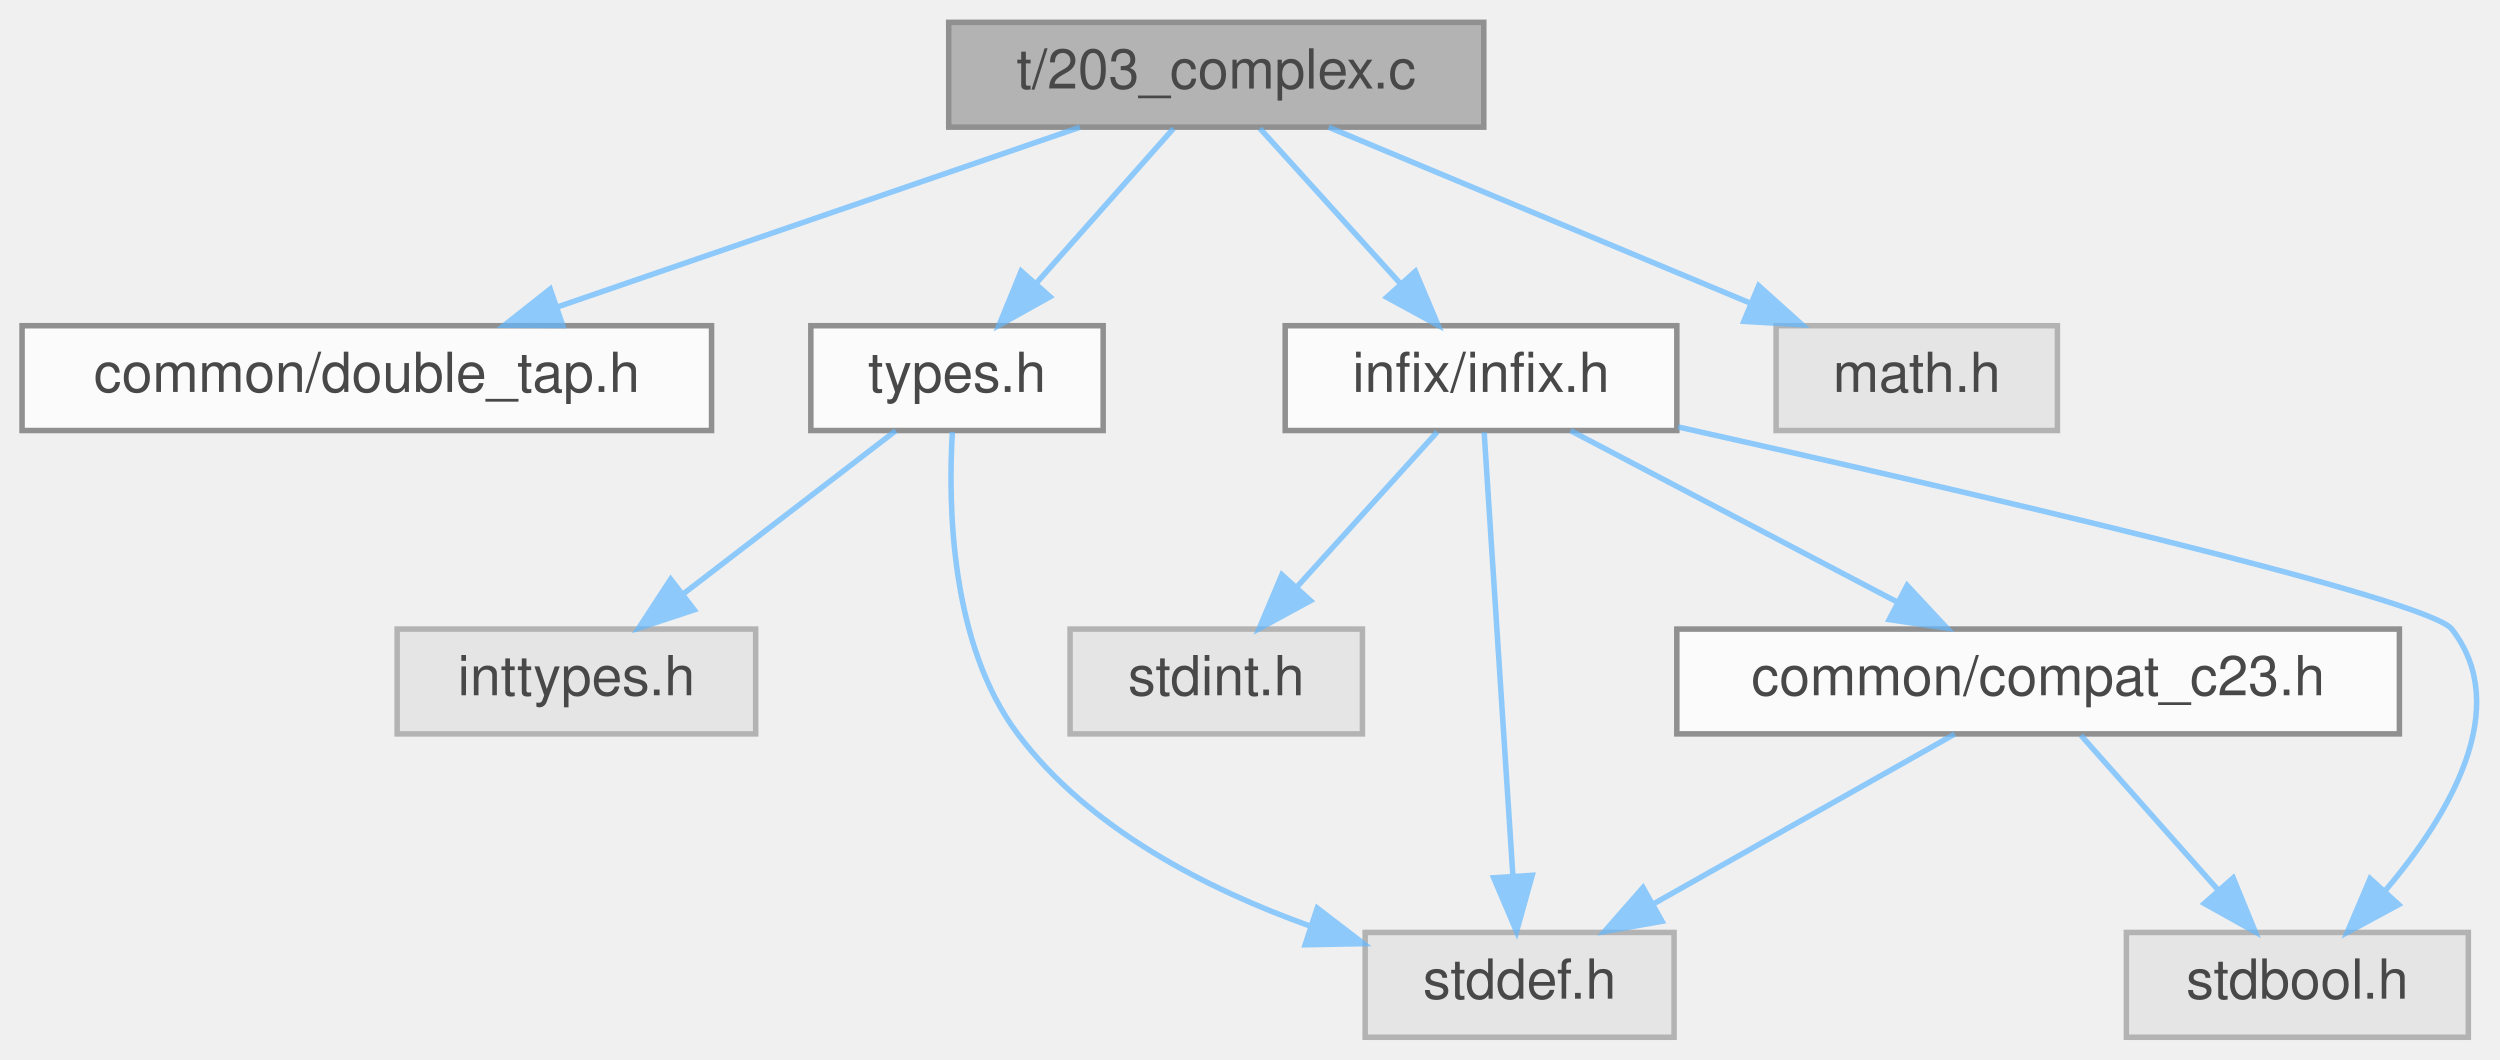
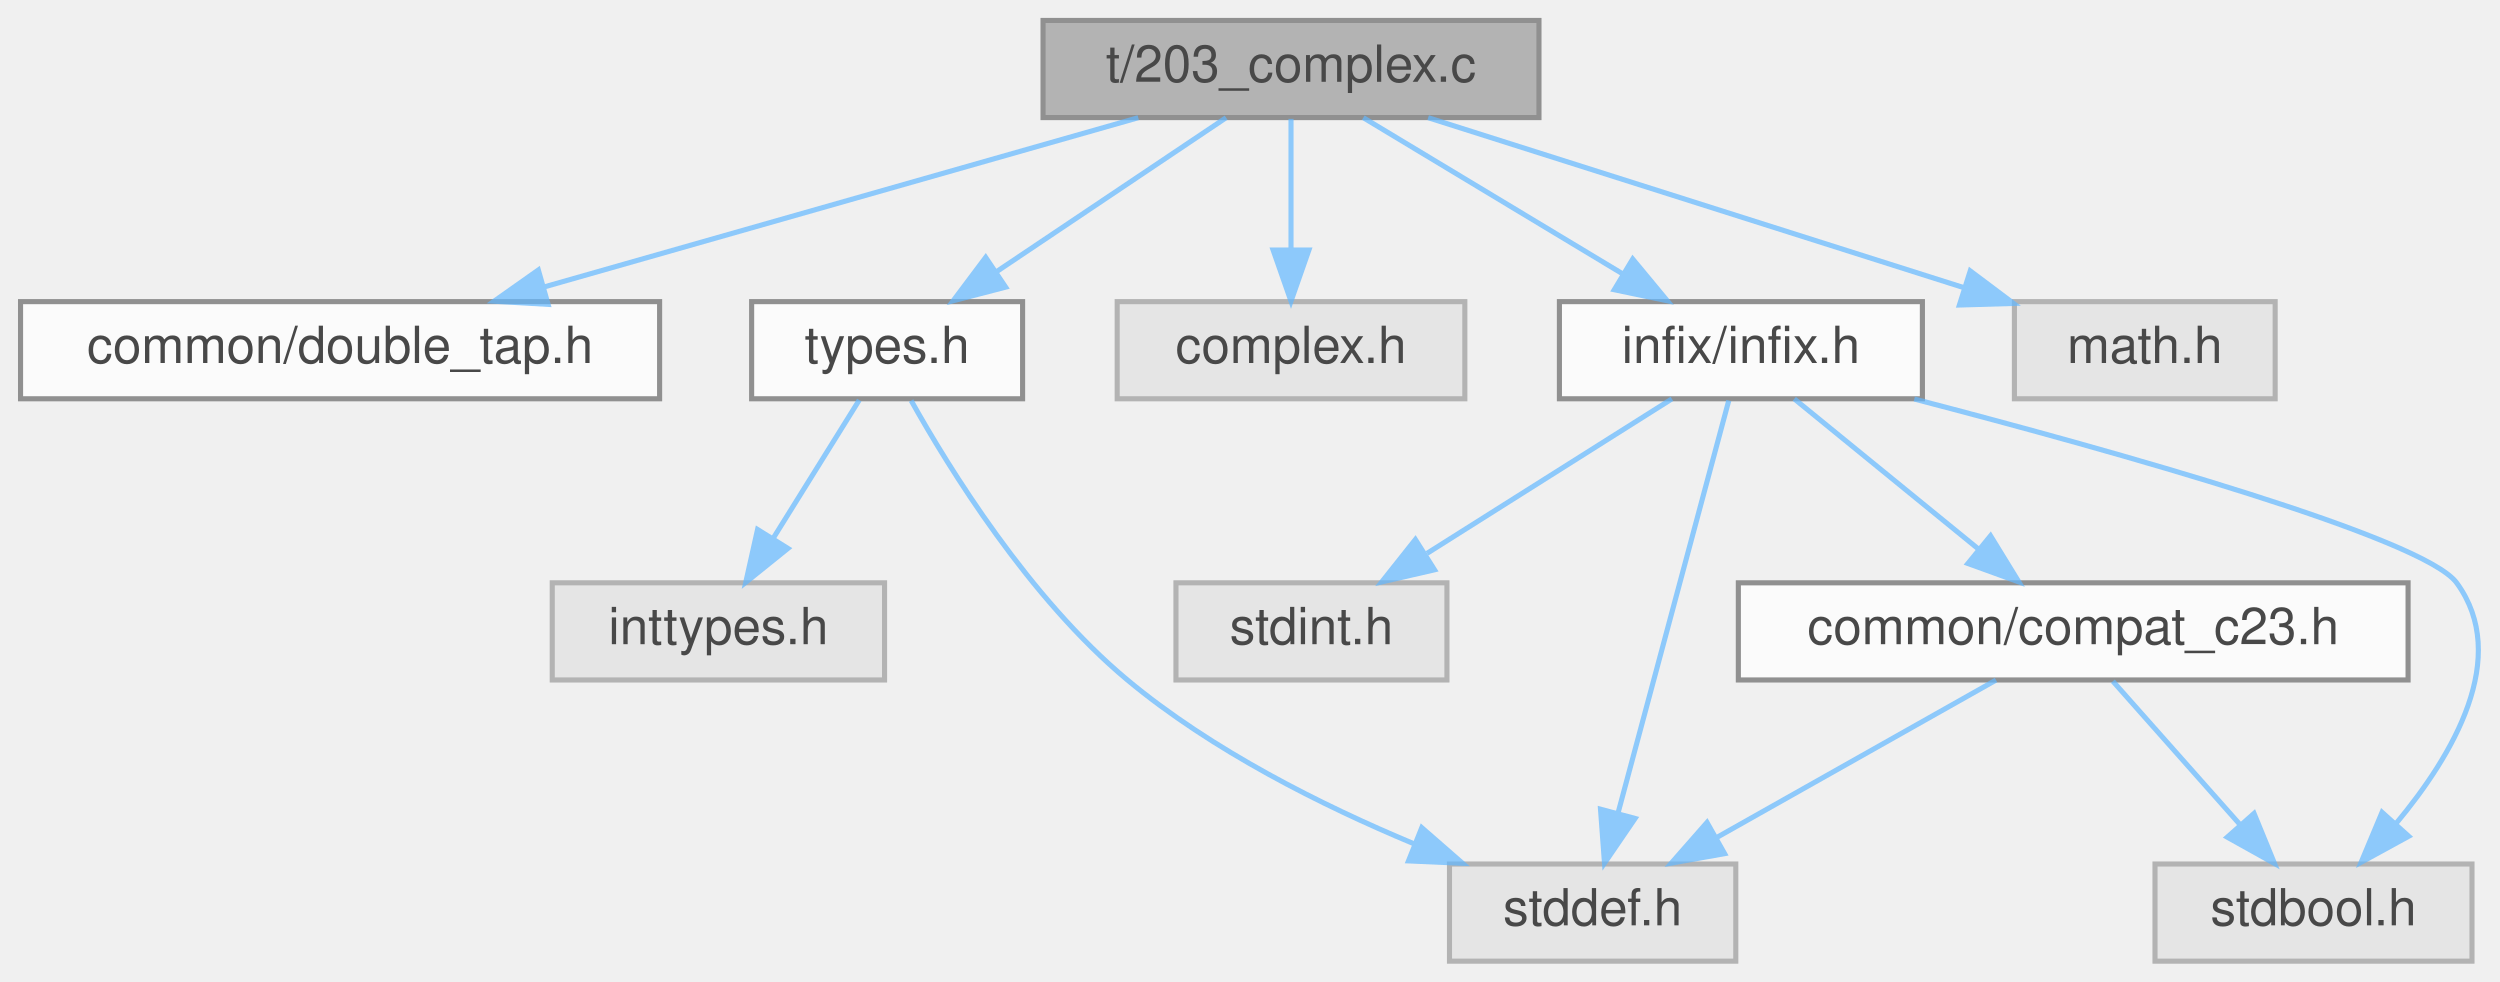
- <svg xmlns="http://www.w3.org/2000/svg" xmlns:xlink="http://www.w3.org/1999/xlink" width="453pt" height="192pt" viewBox="0.00 0.00 453.24 192.00">
+ <svg xmlns="http://www.w3.org/2000/svg" xmlns:xlink="http://www.w3.org/1999/xlink" width="489pt" height="192pt" viewBox="0.00 0.00 488.96 192.00">
  <svg id="main" version="1.1" xml:space="preserve">
    <style type="text/css">
.node, .edge {opacity: 0.7;}
.node.selected, .edge.selected {opacity: 1;}
.edge:hover path { stroke: red; }
.edge:hover polygon { stroke: red; fill: red; }
</style>
    <svg id="graph" class="graph">
      <g id="graph0" class="graph" transform="scale(1 1) rotate(0) translate(4 188)">
        <g id="Node000001" class="node">
          <g id="a_Node000001">
-             <a xlink:title=" ">
-               <polygon fill="#999999" stroke="#666666" points="265,-184 168,-184 168,-165 265,-165 265,-184" />
-               <text text-anchor="middle" x="216.5" y="-172" font-family="Helvetica,sans-Serif" font-size="10.00">t/203_complex.c</text>
+             <a xlink:title="Tests FFI calls with C _Complex types.">
+               <polygon fill="#999999" stroke="#666666" points="297,-184 200,-184 200,-165 297,-165 297,-184" />
+               <text text-anchor="middle" x="248.5" y="-172" font-family="Helvetica,sans-Serif" font-size="10.00">t/203_complex.c</text>
            </a>
          </g>
        </g>
        <g id="Node000002" class="node">
          <g id="a_Node000002">
            <a xlink:href="double__tap_8h.html" target="_top" xlink:title="A simple, header-only TAP14-compatible testing framework for C.">
              <polygon fill="white" stroke="#666666" points="125,-129 0,-129 0,-110 125,-110 125,-129" />
              <text text-anchor="middle" x="62.5" y="-117" font-family="Helvetica,sans-Serif" font-size="10.00">common/double_tap.h</text>
            </a>
          </g>
        </g>
        <g id="edge1_Node000001_Node000002" class="edge">
          <g id="a_edge1_Node000001_Node000002">
            <a xlink:title=" ">
-               <path fill="none" stroke="#63b8ff" d="M191.76,-164.98C166.13,-156.16 125.87,-142.31 97.09,-132.41" />
-               <polygon fill="#63b8ff" stroke="#63b8ff" points="98.03,-129.03 87.44,-129.08 95.75,-135.65 98.03,-129.03" />
+               <path fill="none" stroke="#63b8ff" d="M218.62,-164.98C187.12,-156.01 137.33,-141.82 102.47,-131.89" />
+               <polygon fill="#63b8ff" stroke="#63b8ff" points="103.19,-128.46 92.62,-129.08 101.28,-135.19 103.19,-128.46" />
            </a>
          </g>
        </g>
        <g id="Node000003" class="node">
          <g id="a_Node000003">
            <a xlink:href="types_8h.html" target="_top" xlink:title="Defines common data structures used across the entire test suite.">
              <polygon fill="white" stroke="#666666" points="196,-129 143,-129 143,-110 196,-110 196,-129" />
              <text text-anchor="middle" x="169.5" y="-117" font-family="Helvetica,sans-Serif" font-size="10.00">types.h</text>
            </a>
          </g>
        </g>
        <g id="edge2_Node000001_Node000003" class="edge">
          <g id="a_edge2_Node000001_Node000003">
            <a xlink:title=" ">
-               <path fill="none" stroke="#63b8ff" d="M208.74,-164.75C202.03,-157.18 192.16,-146.05 183.99,-136.84" />
-               <polygon fill="#63b8ff" stroke="#63b8ff" points="186.37,-134.25 177.12,-129.09 181.13,-138.89 186.37,-134.25" />
+               <path fill="none" stroke="#63b8ff" d="M235.81,-164.98C223.67,-156.84 205.14,-144.41 190.75,-134.76" />
+               <polygon fill="#63b8ff" stroke="#63b8ff" points="192.68,-131.84 182.42,-129.17 188.78,-137.65 192.68,-131.84" />
            </a>
          </g>
        </g>
        <g id="Node000006" class="node">
          <g id="a_Node000006">
-             <a xlink:href="infix_8h.html" target="_top" xlink:title=" ">
-               <polygon fill="white" stroke="#666666" points="300,-129 229,-129 229,-110 300,-110 300,-129" />
-               <text text-anchor="middle" x="264.5" y="-117" font-family="Helvetica,sans-Serif" font-size="10.00">infix/infix.h</text>
+             <a xlink:title=" ">
+               <polygon fill="#e0e0e0" stroke="#999999" points="282.5,-129 214.5,-129 214.5,-110 282.5,-110 282.5,-129" />
+               <text text-anchor="middle" x="248.5" y="-117" font-family="Helvetica,sans-Serif" font-size="10.00">complex.h</text>
            </a>
          </g>
        </g>
        <g id="edge5_Node000001_Node000006" class="edge">
          <g id="a_edge5_Node000001_Node000006">
            <a xlink:title=" ">
-               <path fill="none" stroke="#63b8ff" d="M224.43,-164.75C231.35,-157.11 241.57,-145.82 249.95,-136.56" />
-               <polygon fill="#63b8ff" stroke="#63b8ff" points="252.6,-138.85 256.72,-129.09 247.41,-134.15 252.6,-138.85" />
+               <path fill="none" stroke="#63b8ff" d="M248.5,-164.75C248.5,-157.8 248.5,-147.85 248.5,-139.13" />
+               <polygon fill="#63b8ff" stroke="#63b8ff" points="252,-139.09 248.5,-129.09 245,-139.09 252,-139.09" />
+             </a>
+           </g>
+         </g>
+         <g id="Node000007" class="node">
+           <g id="a_Node000007">
+             <a xlink:href="infix_8h.html" target="_top" xlink:title=" ">
+               <polygon fill="white" stroke="#666666" points="372,-129 301,-129 301,-110 372,-110 372,-129" />
+               <text text-anchor="middle" x="336.5" y="-117" font-family="Helvetica,sans-Serif" font-size="10.00">infix/infix.h</text>
+             </a>
+           </g>
+         </g>
+         <g id="edge6_Node000001_Node000007" class="edge">
+           <g id="a_edge6_Node000001_Node000007">
+             <a xlink:title=" ">
+               <path fill="none" stroke="#63b8ff" d="M262.64,-164.98C276.29,-156.77 297.19,-144.18 313.28,-134.49" />
+               <polygon fill="#63b8ff" stroke="#63b8ff" points="315.34,-137.33 322.1,-129.17 311.73,-131.33 315.34,-137.33" />
+             </a>
+           </g>
+         </g>
+         <g id="Node000011" class="node">
+           <g id="a_Node000011">
+             <a xlink:title=" ">
+               <polygon fill="#e0e0e0" stroke="#999999" points="441,-129 390,-129 390,-110 441,-110 441,-129" />
+               <text text-anchor="middle" x="415.5" y="-117" font-family="Helvetica,sans-Serif" font-size="10.00">math.h</text>
+             </a>
+           </g>
+         </g>
+         <g id="edge13_Node000001_Node000011" class="edge">
+           <g id="a_edge13_Node000001_Node000011">
+             <a xlink:title=" ">
+               <path fill="none" stroke="#63b8ff" d="M275.33,-164.98C303.78,-155.95 348.86,-141.65 380.18,-131.71" />
+               <polygon fill="#63b8ff" stroke="#63b8ff" points="381.36,-135.01 389.83,-128.65 379.24,-128.34 381.36,-135.01" />
+             </a>
+           </g>
+         </g>
+         <g id="Node000004" class="node">
+           <g id="a_Node000004">
+             <a xlink:title=" ">
+               <polygon fill="#e0e0e0" stroke="#999999" points="169,-74 104,-74 104,-55 169,-55 169,-74" />
+               <text text-anchor="middle" x="136.5" y="-62" font-family="Helvetica,sans-Serif" font-size="10.00">inttypes.h</text>
+             </a>
+           </g>
+         </g>
+         <g id="edge3_Node000003_Node000004" class="edge">
+           <g id="a_edge3_Node000003_Node000004">
+             <a xlink:title=" ">
+               <path fill="none" stroke="#63b8ff" d="M164.05,-109.75C159.49,-102.42 152.83,-91.73 147.21,-82.7" />
+               <polygon fill="#63b8ff" stroke="#63b8ff" points="150.1,-80.73 141.85,-74.09 144.16,-84.43 150.1,-80.73" />
+             </a>
+           </g>
+         </g>
+         <g id="Node000005" class="node">
+           <g id="a_Node000005">
+             <a xlink:title=" ">
+               <polygon fill="#e0e0e0" stroke="#999999" points="335.5,-19 279.5,-19 279.5,0 335.5,0 335.5,-19" />
+               <text text-anchor="middle" x="307.5" y="-7" font-family="Helvetica,sans-Serif" font-size="10.00">stddef.h</text>
+             </a>
+           </g>
+         </g>
+         <g id="edge4_Node000003_Node000005" class="edge">
+           <g id="a_edge4_Node000003_Node000005">
+             <a xlink:title=" ">
+               <path fill="none" stroke="#63b8ff" d="M174.2,-109.65C181.65,-96.33 197.32,-70.97 216.5,-55 233.04,-41.23 254.55,-30.46 272.51,-22.97" />
+               <polygon fill="#63b8ff" stroke="#63b8ff" points="274.08,-26.11 282.06,-19.14 271.48,-19.61 274.08,-26.11" />
+             </a>
+           </g>
+         </g>
+         <g id="edge8_Node000007_Node000005" class="edge">
+           <g id="a_edge8_Node000007_Node000005">
+             <a xlink:title=" ">
+               <path fill="none" stroke="#63b8ff" d="M334.13,-109.66C329.41,-92.09 318.76,-52.45 312.46,-28.95" />
+               <polygon fill="#63b8ff" stroke="#63b8ff" points="315.8,-27.91 309.82,-19.16 309.04,-29.72 315.8,-27.91" />
+             </a>
+           </g>
+         </g>
+         <g id="Node000008" class="node">
+           <g id="a_Node000008">
+             <a xlink:title=" ">
+               <polygon fill="#e0e0e0" stroke="#999999" points="479.5,-19 417.5,-19 417.5,0 479.5,0 479.5,-19" />
+               <text text-anchor="middle" x="448.5" y="-7" font-family="Helvetica,sans-Serif" font-size="10.00">stdbool.h</text>
+             </a>
+           </g>
+         </g>
+         <g id="edge7_Node000007_Node000008" class="edge">
+           <g id="a_edge7_Node000007_Node000008">
+             <a xlink:title=" ">
+               <path fill="none" stroke="#63b8ff" d="M370.42,-109.95C409.76,-99.7 470.06,-82.8 476.5,-74 487.1,-59.5 475.86,-40.36 464.63,-26.9" />
+               <polygon fill="#63b8ff" stroke="#63b8ff" points="467.12,-24.43 457.82,-19.34 461.91,-29.11 467.12,-24.43" />
+             </a>
+           </g>
+         </g>
+         <g id="Node000009" class="node">
+           <g id="a_Node000009">
+             <a xlink:title=" ">
+               <polygon fill="#e0e0e0" stroke="#999999" points="279,-74 226,-74 226,-55 279,-55 279,-74" />
+               <text text-anchor="middle" x="252.5" y="-62" font-family="Helvetica,sans-Serif" font-size="10.00">stdint.h</text>
+             </a>
+           </g>
+         </g>
+         <g id="edge9_Node000007_Node000009" class="edge">
+           <g id="a_edge9_Node000007_Node000009">
+             <a xlink:title=" ">
+               <path fill="none" stroke="#63b8ff" d="M323,-109.98C310.1,-101.84 290.4,-89.41 275.1,-79.76" />
+               <polygon fill="#63b8ff" stroke="#63b8ff" points="276.57,-76.55 266.24,-74.17 272.83,-82.47 276.57,-76.55" />
            </a>
          </g>
        </g>
        <g id="Node000010" class="node">
          <g id="a_Node000010">
-             <a xlink:title=" ">
-               <polygon fill="#e0e0e0" stroke="#999999" points="369,-129 318,-129 318,-110 369,-110 369,-129" />
-               <text text-anchor="middle" x="343.5" y="-117" font-family="Helvetica,sans-Serif" font-size="10.00">math.h</text>
-             </a>
-           </g>
-         </g>
-         <g id="edge12_Node000001_Node000010" class="edge">
-           <g id="a_edge12_Node000001_Node000010">
-             <a xlink:title=" ">
-               <path fill="none" stroke="#63b8ff" d="M236.9,-164.98C257.52,-156.38 289.61,-142.99 313.19,-133.15" />
-               <polygon fill="#63b8ff" stroke="#63b8ff" points="314.84,-136.25 322.72,-129.17 312.15,-129.79 314.84,-136.25" />
-             </a>
-           </g>
-         </g>
-         <g id="Node000004" class="node">
-           <g id="a_Node000004">
-             <a xlink:title=" ">
-               <polygon fill="#e0e0e0" stroke="#999999" points="133,-74 68,-74 68,-55 133,-55 133,-74" />
-               <text text-anchor="middle" x="100.5" y="-62" font-family="Helvetica,sans-Serif" font-size="10.00">inttypes.h</text>
-             </a>
-           </g>
-         </g>
-         <g id="edge3_Node000003_Node000004" class="edge">
-           <g id="a_edge3_Node000003_Node000004">
-             <a xlink:title=" ">
-               <path fill="none" stroke="#63b8ff" d="M158.41,-109.98C148.01,-102 132.24,-89.88 119.78,-80.31" />
-               <polygon fill="#63b8ff" stroke="#63b8ff" points="121.85,-77.49 111.79,-74.17 117.59,-83.04 121.85,-77.49" />
-             </a>
-           </g>
-         </g>
-         <g id="Node000005" class="node">
-           <g id="a_Node000005">
-             <a xlink:title=" ">
-               <polygon fill="#e0e0e0" stroke="#999999" points="299.5,-19 243.5,-19 243.5,0 299.5,0 299.5,-19" />
-               <text text-anchor="middle" x="271.5" y="-7" font-family="Helvetica,sans-Serif" font-size="10.00">stddef.h</text>
-             </a>
-           </g>
-         </g>
-         <g id="edge4_Node000003_Node000005" class="edge">
-           <g id="a_edge4_Node000003_Node000005">
-             <a xlink:title=" ">
-               <path fill="none" stroke="#63b8ff" d="M168.66,-109.73C167.87,-96.51 168.28,-71.29 180.5,-55 193.44,-37.75 214.87,-26.82 233.68,-20.1" />
-               <polygon fill="#63b8ff" stroke="#63b8ff" points="234.81,-23.42 243.21,-16.97 232.62,-16.77 234.81,-23.42" />
-             </a>
-           </g>
-         </g>
-         <g id="edge7_Node000006_Node000005" class="edge">
-           <g id="a_edge7_Node000006_Node000005">
-             <a xlink:title=" ">
-               <path fill="none" stroke="#63b8ff" d="M265.07,-109.66C266.21,-92.17 268.76,-52.8 270.28,-29.27" />
-               <polygon fill="#63b8ff" stroke="#63b8ff" points="273.78,-29.36 270.94,-19.16 266.8,-28.91 273.78,-29.36" />
-             </a>
-           </g>
-         </g>
-         <g id="Node000007" class="node">
-           <g id="a_Node000007">
-             <a xlink:title=" ">
-               <polygon fill="#e0e0e0" stroke="#999999" points="443.5,-19 381.5,-19 381.5,0 443.5,0 443.5,-19" />
-               <text text-anchor="middle" x="412.5" y="-7" font-family="Helvetica,sans-Serif" font-size="10.00">stdbool.h</text>
-             </a>
-           </g>
-         </g>
-         <g id="edge6_Node000006_Node000007" class="edge">
-           <g id="a_edge6_Node000006_Node000007">
-             <a xlink:title=" ">
-               <path fill="none" stroke="#63b8ff" d="M300.26,-110.64C350.43,-99.43 436.13,-79.61 440.5,-74 451.66,-59.67 439.97,-40.2 428.47,-26.62" />
-               <polygon fill="#63b8ff" stroke="#63b8ff" points="430.87,-24.05 421.54,-19.01 425.69,-28.76 430.87,-24.05" />
-             </a>
-           </g>
-         </g>
-         <g id="Node000008" class="node">
-           <g id="a_Node000008">
-             <a xlink:title=" ">
-               <polygon fill="#e0e0e0" stroke="#999999" points="243,-74 190,-74 190,-55 243,-55 243,-74" />
-               <text text-anchor="middle" x="216.5" y="-62" font-family="Helvetica,sans-Serif" font-size="10.00">stdint.h</text>
-             </a>
-           </g>
-         </g>
-         <g id="edge8_Node000006_Node000008" class="edge">
-           <g id="a_edge8_Node000006_Node000008">
-             <a xlink:title=" ">
-               <path fill="none" stroke="#63b8ff" d="M256.57,-109.75C249.65,-102.11 239.43,-90.82 231.05,-81.56" />
-               <polygon fill="#63b8ff" stroke="#63b8ff" points="233.59,-79.15 224.28,-74.09 228.4,-83.85 233.59,-79.15" />
-             </a>
-           </g>
-         </g>
-         <g id="Node000009" class="node">
-           <g id="a_Node000009">
            <a xlink:href="compat__c23_8h.html" target="_top" xlink:title="Provides compatibility shims for C23 features in a C17/C11 project.">
-               <polygon fill="white" stroke="#666666" points="431,-74 300,-74 300,-55 431,-55 431,-74" />
-               <text text-anchor="middle" x="365.5" y="-62" font-family="Helvetica,sans-Serif" font-size="10.00">common/compat_c23.h</text>
-             </a>
-           </g>
-         </g>
-         <g id="edge9_Node000006_Node000009" class="edge">
-           <g id="a_edge9_Node000006_Node000009">
-             <a xlink:title=" ">
-               <path fill="none" stroke="#63b8ff" d="M280.73,-109.98C296.68,-101.61 321.28,-88.7 339.88,-78.95" />
-               <polygon fill="#63b8ff" stroke="#63b8ff" points="341.75,-81.92 348.98,-74.17 338.5,-75.72 341.75,-81.92" />
-             </a>
-           </g>
-         </g>
-         <g id="edge11_Node000009_Node000005" class="edge">
-           <g id="a_edge11_Node000009_Node000005">
-             <a xlink:title=" ">
-               <path fill="none" stroke="#63b8ff" d="M350.4,-54.98C335.68,-46.69 313.08,-33.94 295.83,-24.22" />
-               <polygon fill="#63b8ff" stroke="#63b8ff" points="297.31,-21.03 286.88,-19.17 293.87,-27.13 297.31,-21.03" />
-             </a>
-           </g>
-         </g>
-         <g id="edge10_Node000009_Node000007" class="edge">
-           <g id="a_edge10_Node000009_Node000007">
-             <a xlink:title=" ">
-               <path fill="none" stroke="#63b8ff" d="M373.26,-54.75C379.97,-47.18 389.84,-36.05 398.01,-26.84" />
-               <polygon fill="#63b8ff" stroke="#63b8ff" points="400.87,-28.89 404.88,-19.09 395.63,-24.25 400.87,-28.89" />
+               <polygon fill="white" stroke="#666666" points="467,-74 336,-74 336,-55 467,-55 467,-74" />
+               <text text-anchor="middle" x="401.5" y="-62" font-family="Helvetica,sans-Serif" font-size="10.00">common/compat_c23.h</text>
+             </a>
+           </g>
+         </g>
+         <g id="edge10_Node000007_Node000010" class="edge">
+           <g id="a_edge10_Node000007_Node000010">
+             <a xlink:title=" ">
+               <path fill="none" stroke="#63b8ff" d="M346.94,-109.98C356.65,-102.07 371.32,-90.11 383,-80.58" />
+               <polygon fill="#63b8ff" stroke="#63b8ff" points="385.33,-83.2 390.87,-74.17 380.9,-77.78 385.33,-83.2" />
+             </a>
+           </g>
+         </g>
+         <g id="edge12_Node000010_Node000005" class="edge">
+           <g id="a_edge12_Node000010_Node000005">
+             <a xlink:title=" ">
+               <path fill="none" stroke="#63b8ff" d="M386.4,-54.98C371.68,-46.69 349.08,-33.94 331.83,-24.22" />
+               <polygon fill="#63b8ff" stroke="#63b8ff" points="333.31,-21.03 322.88,-19.17 329.87,-27.13 333.31,-21.03" />
+             </a>
+           </g>
+         </g>
+         <g id="edge11_Node000010_Node000008" class="edge">
+           <g id="a_edge11_Node000010_Node000008">
+             <a xlink:title=" ">
+               <path fill="none" stroke="#63b8ff" d="M409.26,-54.75C415.97,-47.18 425.84,-36.05 434.01,-26.84" />
+               <polygon fill="#63b8ff" stroke="#63b8ff" points="436.87,-28.89 440.88,-19.09 431.63,-24.25 436.87,-28.89" />
            </a>
          </g>
        </g>
      </g>
    </svg>
  </svg>
  <style type="text/css">

[data-mouse-over-selected='false'] { opacity: 0.7; }
[data-mouse-over-selected='true']  { opacity: 1.0; }

</style>
</svg>
